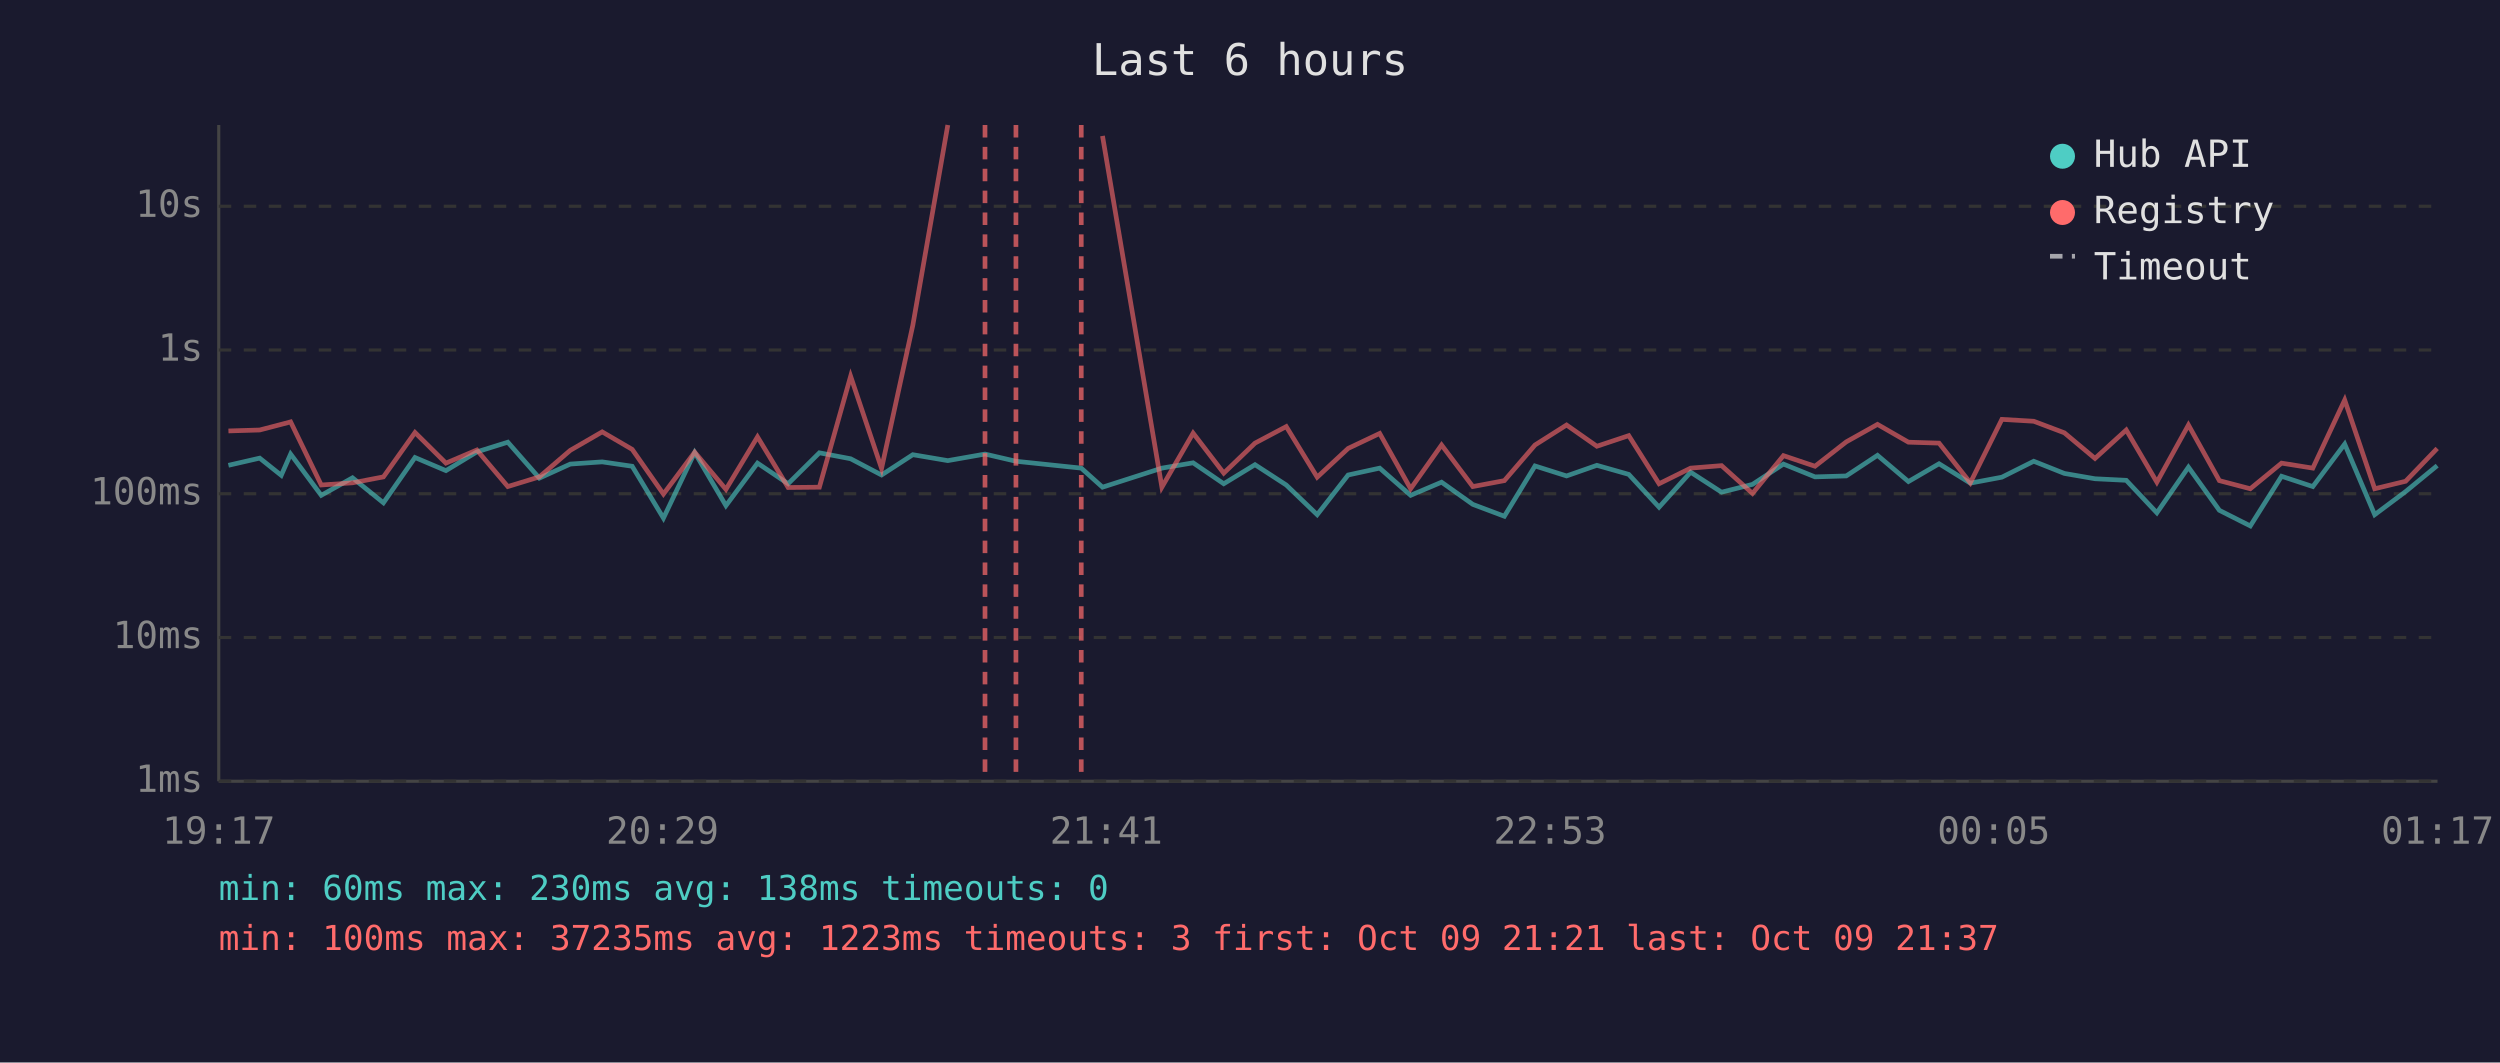
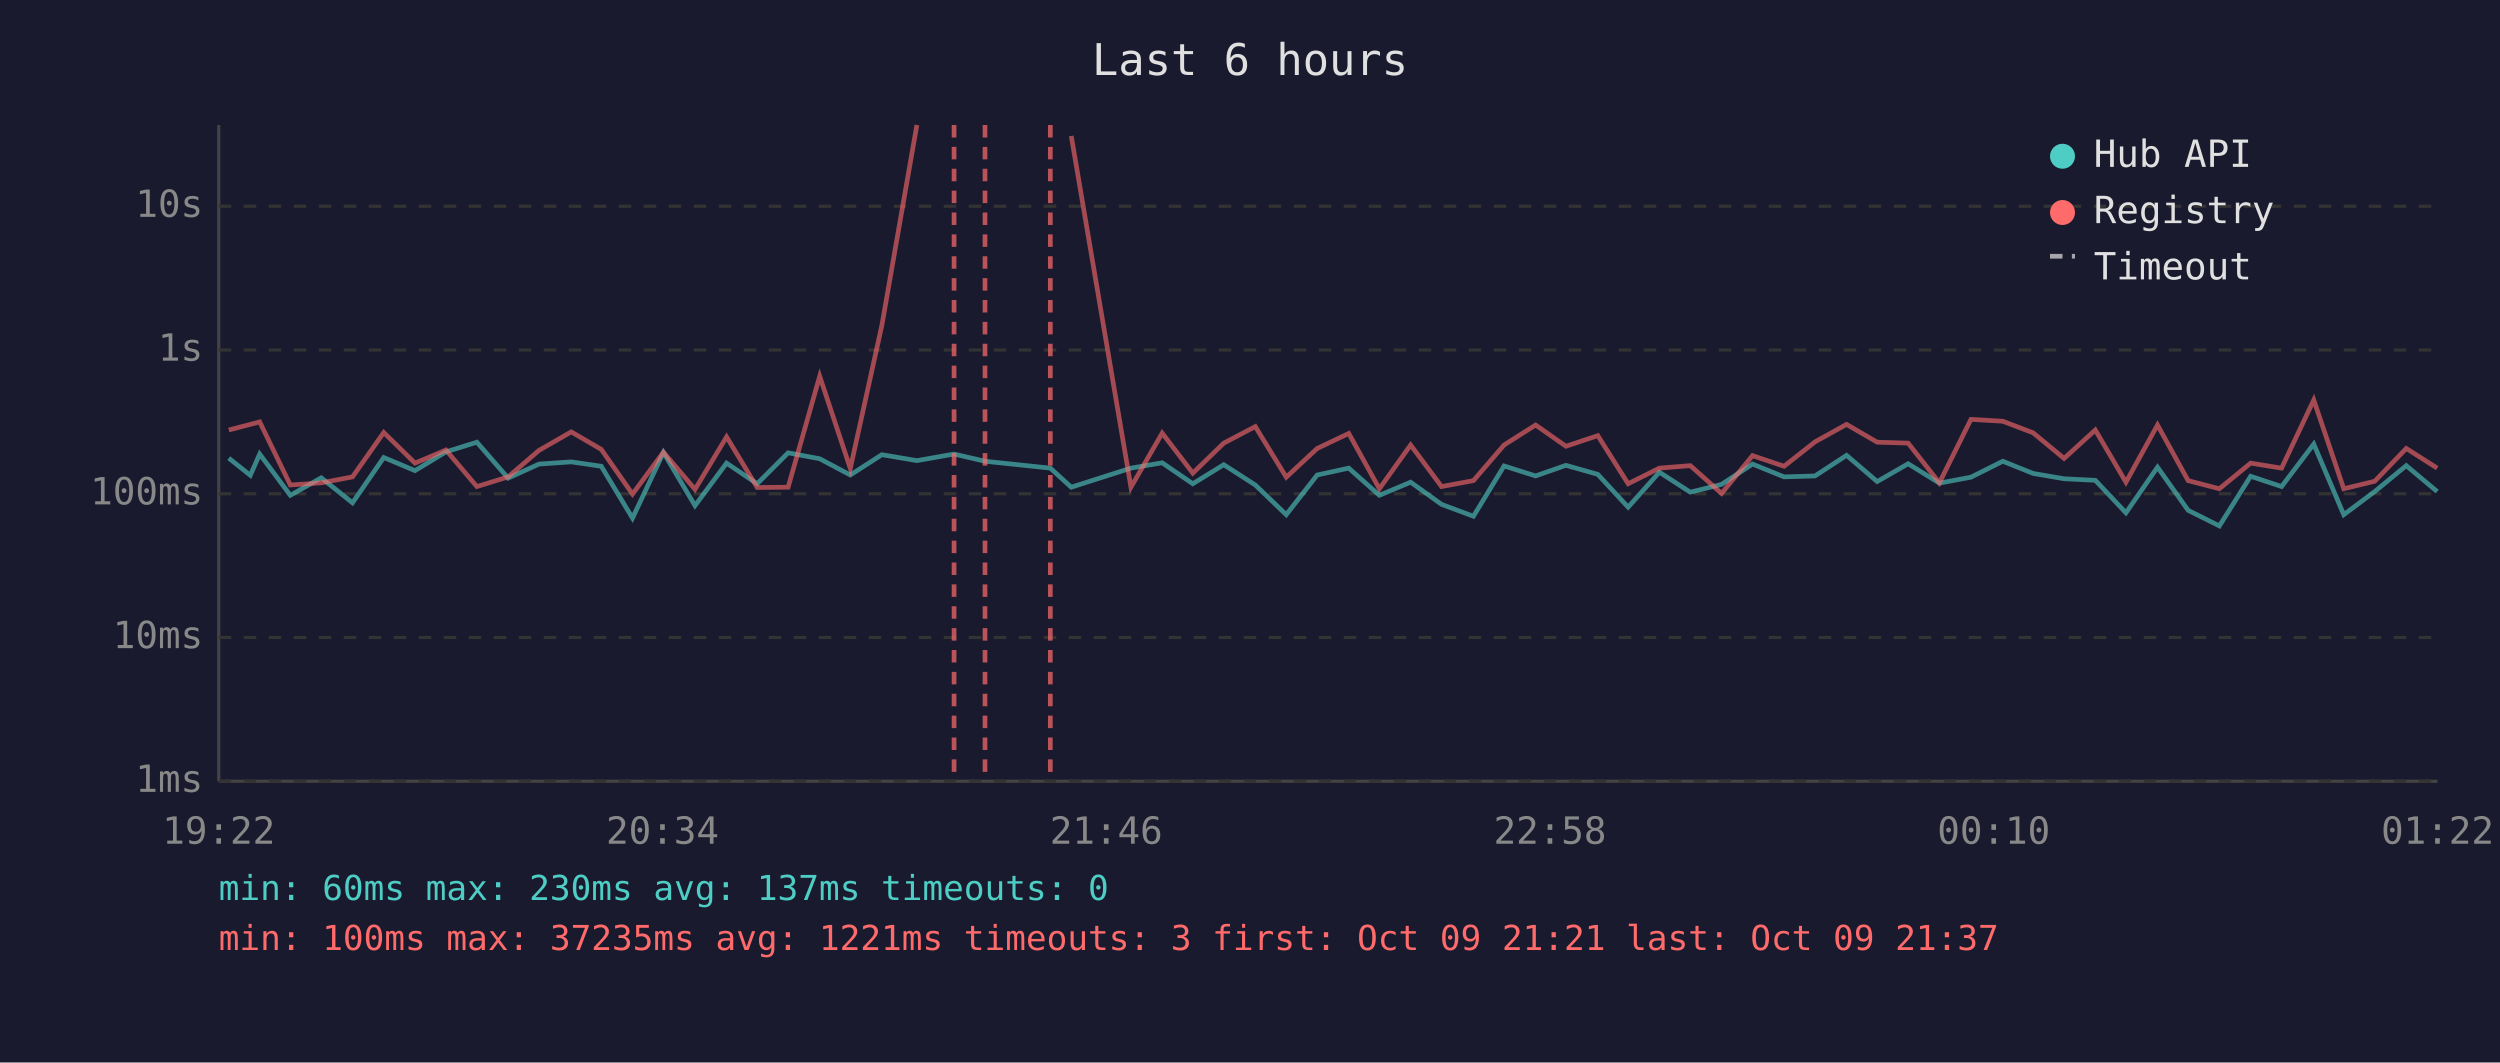
<svg xmlns="http://www.w3.org/2000/svg" viewBox="0 0 800 340" font-family="monospace" font-size="12">
  <rect width="800" height="340" fill="#1a1a2e" />
  <text x="400" y="24" fill="#e0e0e0" font-size="14" text-anchor="middle">Last 6 hours</text>
  <line x1="70" y1="40" x2="70" y2="250" stroke="#444" stroke-width="1" />
  <line x1="70" y1="250" x2="780" y2="250" stroke="#444" stroke-width="1" />
  <line x1="70" y1="250" x2="780" y2="250" stroke="#333" stroke-width="1" stroke-dasharray="4" />
  <text x="65" y="250" fill="#888" text-anchor="end" dominant-baseline="middle">1ms</text>
  <line x1="70" y1="204" x2="780" y2="204" stroke="#333" stroke-width="1" stroke-dasharray="4" />
  <text x="65" y="204" fill="#888" text-anchor="end" dominant-baseline="middle">10ms</text>
  <line x1="70" y1="158" x2="780" y2="158" stroke="#333" stroke-width="1" stroke-dasharray="4" />
  <text x="65" y="158" fill="#888" text-anchor="end" dominant-baseline="middle">100ms</text>
  <line x1="70" y1="112" x2="780" y2="112" stroke="#333" stroke-width="1" stroke-dasharray="4" />
  <text x="65" y="112" fill="#888" text-anchor="end" dominant-baseline="middle">1s</text>
  <line x1="70" y1="66" x2="780" y2="66" stroke="#333" stroke-width="1" stroke-dasharray="4" />
  <text x="65" y="66" fill="#888" text-anchor="end" dominant-baseline="middle">10s</text>
-   <text x="70" y="270" fill="#888" text-anchor="middle">19:17</text>
-   <text x="212" y="270" fill="#888" text-anchor="middle">20:29</text>
-   <text x="354" y="270" fill="#888" text-anchor="middle">21:41</text>
-   <text x="496" y="270" fill="#888" text-anchor="middle">22:53</text>
-   <text x="638" y="270" fill="#888" text-anchor="middle">00:05</text>
-   <text x="780" y="270" fill="#888" text-anchor="middle">01:17</text>
-   <polyline points="73.1,148.9 83.1,146.6 90.0,152.1 93.0,145.3 102.8,158.5 112.8,152.9 122.7,160.9 132.8,146.4 142.7,150.6 152.6,144.6 162.5,141.5 172.6,153.0 182.5,148.5 192.7,147.8 202.3,149.2 212.3,165.8 222.3,144.8 232.3,161.8 242.4,148.2 252.2,154.8 262.2,144.9 272.2,146.8 282.1,152.0 292.1,145.5 303.3,147.4 315.2,145.3 325.1,147.6 346.0,149.8 352.8,155.9 371.8,149.8 381.8,148.1 391.6,154.8 401.6,148.7 411.6,155.2 421.5,164.7 431.4,152.0 441.5,149.8 451.4,158.5 461.3,154.3 471.3,161.4 481.4,165.2 491.2,149.1 501.3,152.3 511.0,148.9 521.2,151.8 530.9,162.3 541.0,151.1 550.9,157.5 560.8,155.0 570.7,148.5 580.8,152.6 590.8,152.3 600.8,145.7 610.7,154.1 620.5,148.4 630.5,154.6 640.6,152.7 650.8,147.6 660.6,151.5 670.4,153.2 680.4,153.7 690.2,164.1 700.3,149.5 710.2,163.3 720.1,168.3 730.1,152.4 740.1,155.7 750.3,142.1 759.9,164.7 769.8,157.3 779.9,149.0" fill="none" stroke="#4ecdc4" stroke-width="1.5" opacity="0.6" />
-   <polyline points="73.1,137.9 83.1,137.6 90.0,135.8 93.0,135.0 102.8,155.2 112.8,154.5 122.7,152.6 132.8,138.4 142.7,148.2 152.6,144.0 162.5,155.7 172.6,152.6 182.5,144.1 192.7,138.2 202.3,143.8 212.3,158.1 222.3,144.7 232.3,156.6 242.4,139.8 252.2,156.0 262.2,155.9 272.2,120.4 282.1,149.9 292.1,104.1 303.3,40.0" fill="none" stroke="#ff6b6b" stroke-width="1.5" opacity="0.6" />
-   <polyline points="352.8,43.5 371.8,155.9 381.8,138.6 391.6,151.4 401.6,141.8 411.6,136.5 421.5,152.7 431.4,143.5 441.5,138.7 451.4,156.4 461.3,142.4 471.3,155.7 481.4,153.8 491.2,142.4 501.3,136.0 511.0,142.8 521.2,139.4 530.9,154.8 541.0,149.8 550.9,149.0 560.8,157.9 570.7,145.8 580.8,149.2 590.8,141.4 600.8,135.8 610.7,141.5 620.5,141.8 630.5,154.5 640.6,134.2 650.8,134.8 660.6,138.5 670.4,146.7 680.4,137.6 690.2,154.3 700.3,136.0 710.2,153.8 720.1,156.4 730.1,148.2 740.1,149.8 750.3,128.0 759.9,156.4 769.8,154.0 779.9,143.5" fill="none" stroke="#ff6b6b" stroke-width="1.5" opacity="0.6" />
+   <text x="70" y="270" fill="#888" text-anchor="middle">19:22</text>
+   <text x="212" y="270" fill="#888" text-anchor="middle">20:34</text>
+   <text x="354" y="270" fill="#888" text-anchor="middle">21:46</text>
+   <text x="496" y="270" fill="#888" text-anchor="middle">22:58</text>
+   <text x="638" y="270" fill="#888" text-anchor="middle">00:10</text>
+   <text x="780" y="270" fill="#888" text-anchor="middle">01:22</text>
+   <polyline points="73.2,146.6 80.1,152.1 83.1,145.3 92.9,158.5 102.8,152.9 112.8,160.9 122.8,146.4 132.8,150.6 142.7,144.6 152.6,141.5 162.6,153.0 172.5,148.5 182.8,147.8 192.4,149.2 202.4,165.8 212.3,144.8 222.4,161.8 232.5,148.2 242.3,154.8 252.2,144.9 262.3,146.8 272.1,152.0 282.2,145.5 293.4,147.4 305.3,145.3 315.2,147.6 336.1,149.8 342.8,155.9 361.9,149.8 371.9,148.1 381.7,154.8 391.6,148.7 401.7,155.2 411.6,164.7 421.5,152.0 431.6,149.8 441.4,158.5 451.4,154.3 461.3,161.4 471.5,165.2 481.3,149.1 491.4,152.3 501.1,148.9 511.3,151.8 521.0,162.3 531.0,151.1 540.9,157.5 550.9,155.0 560.8,148.5 570.9,152.6 580.8,152.3 590.9,145.7 600.7,154.1 610.6,148.4 620.6,154.6 630.7,152.7 640.9,147.6 650.6,151.5 660.5,153.2 670.5,153.7 680.3,164.1 690.4,149.5 700.2,163.3 710.2,168.3 720.2,152.4 730.1,155.7 740.4,142.1 750.0,164.7 759.9,157.3 770.0,149.0 779.9,157.3" fill="none" stroke="#4ecdc4" stroke-width="1.5" opacity="0.6" />
+   <polyline points="73.2,137.6 80.1,135.8 83.1,135.0 92.9,155.2 102.8,154.5 112.8,152.6 122.8,138.4 132.8,148.2 142.7,144.0 152.6,155.7 162.6,152.6 172.5,144.1 182.8,138.2 192.4,143.8 202.4,158.1 212.3,144.7 222.4,156.6 232.5,139.8 242.3,156.0 252.2,155.9 262.3,120.4 272.1,149.9 282.2,104.1 293.4,40.0" fill="none" stroke="#ff6b6b" stroke-width="1.5" opacity="0.6" />
+   <polyline points="342.8,43.5 361.9,155.9 371.9,138.6 381.7,151.4 391.6,141.8 401.7,136.5 411.6,152.7 421.5,143.5 431.6,138.7 441.4,156.4 451.4,142.4 461.3,155.7 471.5,153.8 481.3,142.4 491.4,136.0 501.1,142.8 511.3,139.4 521.0,154.8 531.0,149.8 540.9,149.0 550.9,157.9 560.8,145.8 570.9,149.2 580.8,141.4 590.9,135.8 600.7,141.5 610.6,141.8 620.6,154.5 630.7,134.2 640.9,134.8 650.6,138.5 660.5,146.7 670.5,137.6 680.3,154.3 690.4,136.0 700.2,153.8 710.2,156.4 720.2,148.2 730.1,149.8 740.4,128.0 750.0,156.4 759.9,154.0 770.0,143.5 779.9,149.8" fill="none" stroke="#ff6b6b" stroke-width="1.5" opacity="0.6" />
+   <line x1="305.3" y1="40" x2="305.3" y2="250" stroke="#ff6b6b" stroke-width="1.5" stroke-dasharray="4,3" opacity="0.7" />
  <line x1="315.2" y1="40" x2="315.2" y2="250" stroke="#ff6b6b" stroke-width="1.5" stroke-dasharray="4,3" opacity="0.7" />
-   <line x1="325.1" y1="40" x2="325.1" y2="250" stroke="#ff6b6b" stroke-width="1.5" stroke-dasharray="4,3" opacity="0.7" />
-   <line x1="346.0" y1="40" x2="346.0" y2="250" stroke="#ff6b6b" stroke-width="1.5" stroke-dasharray="4,3" opacity="0.7" />
+   <line x1="336.1" y1="40" x2="336.1" y2="250" stroke="#ff6b6b" stroke-width="1.5" stroke-dasharray="4,3" opacity="0.7" />
  <circle cx="660" cy="50" r="4" fill="#4ecdc4" />
  <text x="670" y="50" fill="#e0e0e0" dominant-baseline="middle">Hub API</text>
  <circle cx="660" cy="68" r="4" fill="#ff6b6b" />
  <text x="670" y="68" fill="#e0e0e0" dominant-baseline="middle">Registry</text>
  <line x1="656" y1="82" x2="664" y2="82" stroke="#e0e0e0" stroke-width="1.5" stroke-dasharray="4,3" opacity="0.7" />
  <text x="670" y="86" fill="#e0e0e0" dominant-baseline="middle">Timeout</text>
-   <text x="70" y="288" fill="#4ecdc4" font-size="11">min: 60ms  max: 230ms  avg: 138ms  timeouts: 0</text>
-   <text x="70" y="304" fill="#ff6b6b" font-size="11">min: 100ms  max: 37235ms  avg: 1223ms  timeouts: 3  first: Oct 09 21:21  last: Oct 09 21:37</text>
+   <text x="70" y="288" fill="#4ecdc4" font-size="11">min: 60ms  max: 230ms  avg: 137ms  timeouts: 0</text>
+   <text x="70" y="304" fill="#ff6b6b" font-size="11">min: 100ms  max: 37235ms  avg: 1221ms  timeouts: 3  first: Oct 09 21:21  last: Oct 09 21:37</text>
</svg>
